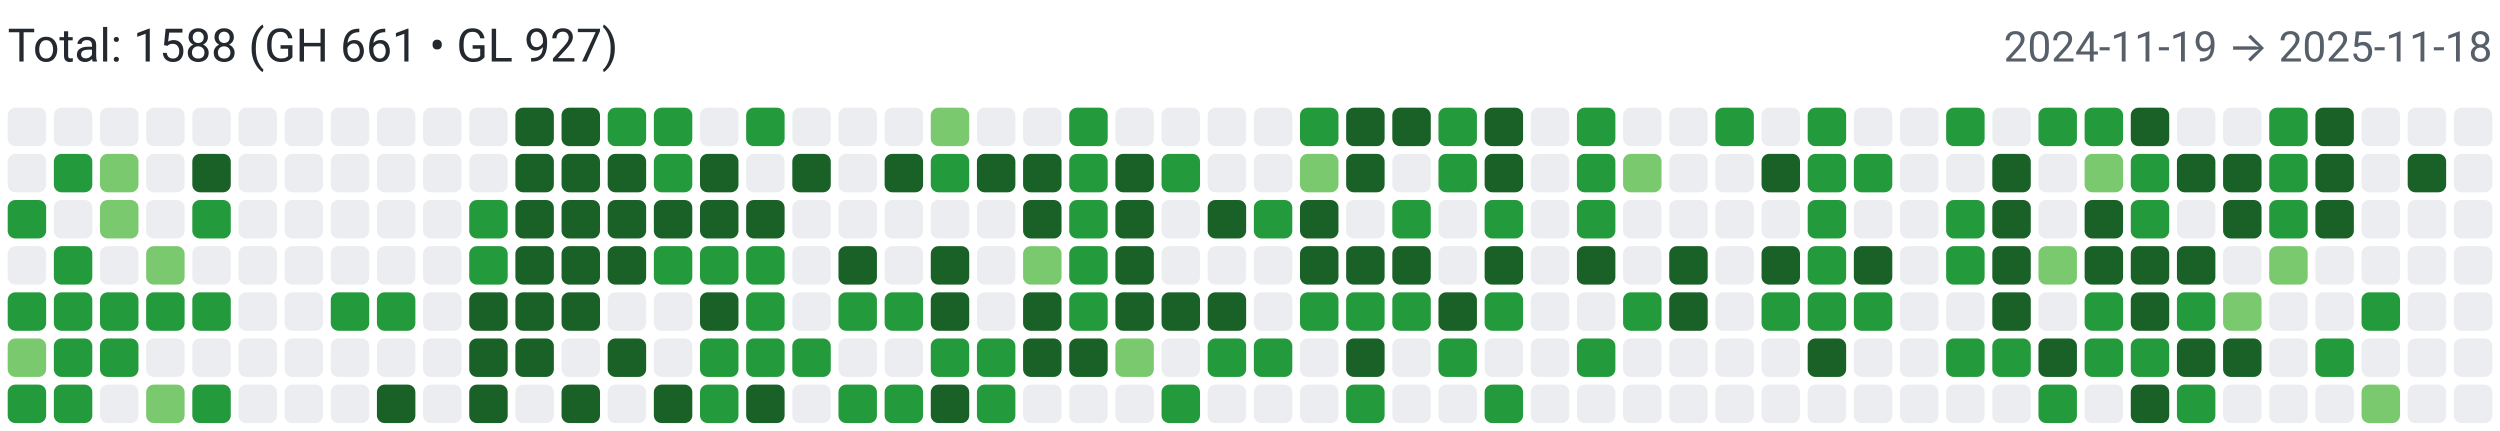
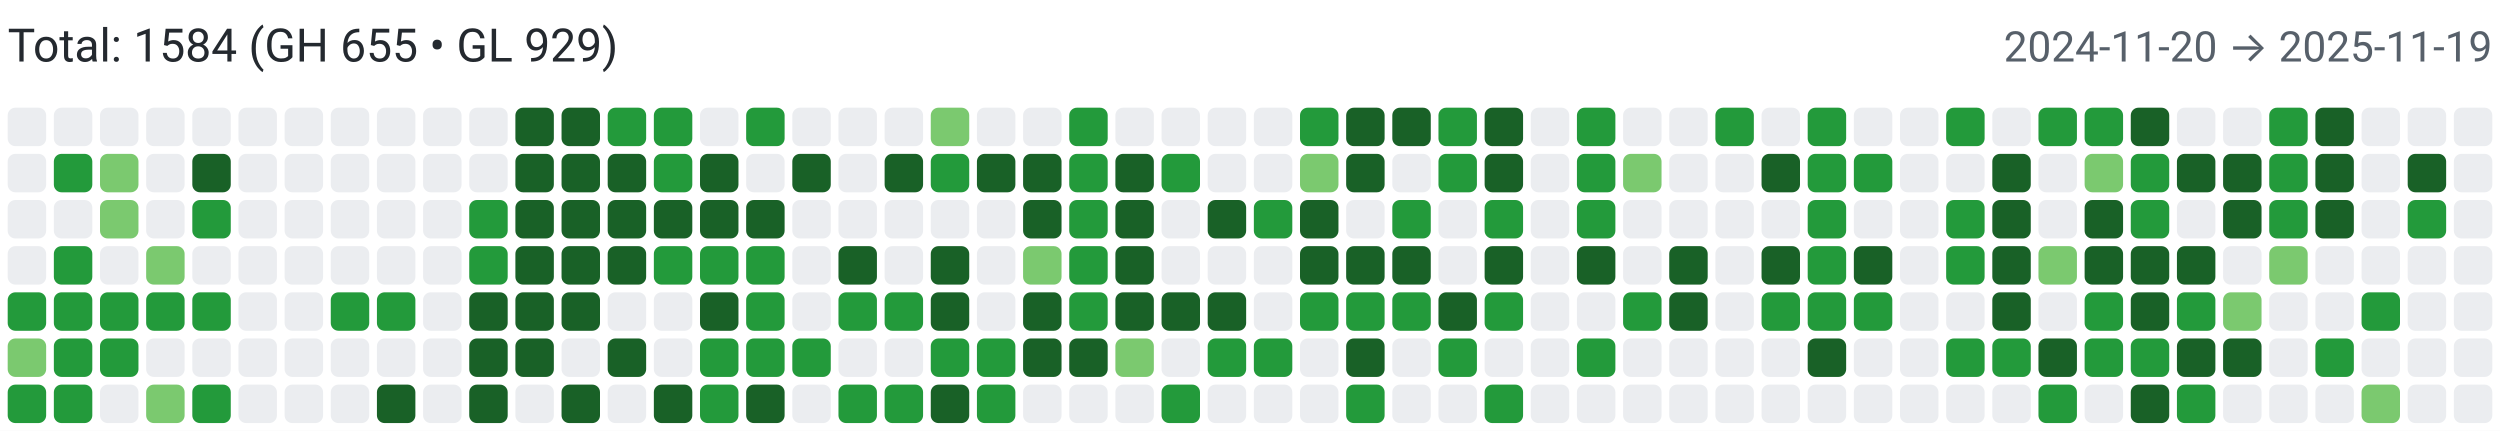
<svg xmlns="http://www.w3.org/2000/svg" width="650" height="112" viewBox="0 0 650 112" role="img" aria-label="Combined contributions">
  <rect width="100%" height="100%" fill="#fff" />
-   <text x="2" y="16" font-family="system-ui,-apple-system,Segoe UI,Roboto,Ubuntu,Cantarell,Noto Sans,sans-serif" font-size="12" fill="#24292f">Total: 1588 (GH 661 • GL 927)</text>
-   <text x="648" y="16" text-anchor="end" font-family="system-ui,-apple-system,Segoe UI,Roboto,Ubuntu,Cantarell,Noto Sans,sans-serif" font-size="11" fill="#57606a">2024-11-19 → 2025-11-18</text>
+   <text x="2" y="16" font-family="system-ui,-apple-system,Segoe UI,Roboto,Ubuntu,Cantarell,Noto Sans,sans-serif" font-size="12" fill="#24292f">Total: 1584 (GH 655 • GL 929)</text>
+   <text x="648" y="16" text-anchor="end" font-family="system-ui,-apple-system,Segoe UI,Roboto,Ubuntu,Cantarell,Noto Sans,sans-serif" font-size="11" fill="#57606a">2024-11-20 → 2025-11-19</text>
  <rect x="2" y="28" width="10" height="10" rx="2" ry="2" fill="#ebedf0">
        </rect>
  <rect x="2" y="40" width="10" height="10" rx="2" ry="2" fill="#ebedf0">
        </rect>
-   <rect x="2" y="52" width="10" height="10" rx="2" ry="2" fill="#239a3b">
+   <rect x="2" y="52" width="10" height="10" rx="2" ry="2" fill="#ebedf0">
        </rect>
  <rect x="2" y="64" width="10" height="10" rx="2" ry="2" fill="#ebedf0">
        </rect>
  <rect x="2" y="76" width="10" height="10" rx="2" ry="2" fill="#239a3b">
        </rect>
  <rect x="2" y="88" width="10" height="10" rx="2" ry="2" fill="#7bc96f">
        </rect>
  <rect x="2" y="100" width="10" height="10" rx="2" ry="2" fill="#239a3b">
        </rect>
  <rect x="14" y="28" width="10" height="10" rx="2" ry="2" fill="#ebedf0">
        </rect>
  <rect x="14" y="40" width="10" height="10" rx="2" ry="2" fill="#239a3b">
        </rect>
  <rect x="14" y="52" width="10" height="10" rx="2" ry="2" fill="#ebedf0">
        </rect>
  <rect x="14" y="64" width="10" height="10" rx="2" ry="2" fill="#239a3b">
        </rect>
  <rect x="14" y="76" width="10" height="10" rx="2" ry="2" fill="#239a3b">
        </rect>
  <rect x="14" y="88" width="10" height="10" rx="2" ry="2" fill="#239a3b">
        </rect>
  <rect x="14" y="100" width="10" height="10" rx="2" ry="2" fill="#239a3b">
        </rect>
  <rect x="26" y="28" width="10" height="10" rx="2" ry="2" fill="#ebedf0">
        </rect>
  <rect x="26" y="40" width="10" height="10" rx="2" ry="2" fill="#7bc96f">
        </rect>
  <rect x="26" y="52" width="10" height="10" rx="2" ry="2" fill="#7bc96f">
        </rect>
  <rect x="26" y="64" width="10" height="10" rx="2" ry="2" fill="#ebedf0">
        </rect>
  <rect x="26" y="76" width="10" height="10" rx="2" ry="2" fill="#239a3b">
        </rect>
  <rect x="26" y="88" width="10" height="10" rx="2" ry="2" fill="#239a3b">
        </rect>
  <rect x="26" y="100" width="10" height="10" rx="2" ry="2" fill="#ebedf0">
        </rect>
  <rect x="38" y="28" width="10" height="10" rx="2" ry="2" fill="#ebedf0">
        </rect>
  <rect x="38" y="40" width="10" height="10" rx="2" ry="2" fill="#ebedf0">
        </rect>
  <rect x="38" y="52" width="10" height="10" rx="2" ry="2" fill="#ebedf0">
        </rect>
  <rect x="38" y="64" width="10" height="10" rx="2" ry="2" fill="#7bc96f">
        </rect>
  <rect x="38" y="76" width="10" height="10" rx="2" ry="2" fill="#239a3b">
        </rect>
  <rect x="38" y="88" width="10" height="10" rx="2" ry="2" fill="#ebedf0">
        </rect>
  <rect x="38" y="100" width="10" height="10" rx="2" ry="2" fill="#7bc96f">
        </rect>
  <rect x="50" y="28" width="10" height="10" rx="2" ry="2" fill="#ebedf0">
        </rect>
  <rect x="50" y="40" width="10" height="10" rx="2" ry="2" fill="#196127">
        </rect>
  <rect x="50" y="52" width="10" height="10" rx="2" ry="2" fill="#239a3b">
        </rect>
  <rect x="50" y="64" width="10" height="10" rx="2" ry="2" fill="#ebedf0">
        </rect>
  <rect x="50" y="76" width="10" height="10" rx="2" ry="2" fill="#239a3b">
        </rect>
  <rect x="50" y="88" width="10" height="10" rx="2" ry="2" fill="#ebedf0">
        </rect>
  <rect x="50" y="100" width="10" height="10" rx="2" ry="2" fill="#239a3b">
        </rect>
  <rect x="62" y="28" width="10" height="10" rx="2" ry="2" fill="#ebedf0">
        </rect>
  <rect x="62" y="40" width="10" height="10" rx="2" ry="2" fill="#ebedf0">
        </rect>
  <rect x="62" y="52" width="10" height="10" rx="2" ry="2" fill="#ebedf0">
        </rect>
  <rect x="62" y="64" width="10" height="10" rx="2" ry="2" fill="#ebedf0">
        </rect>
  <rect x="62" y="76" width="10" height="10" rx="2" ry="2" fill="#ebedf0">
        </rect>
  <rect x="62" y="88" width="10" height="10" rx="2" ry="2" fill="#ebedf0">
        </rect>
  <rect x="62" y="100" width="10" height="10" rx="2" ry="2" fill="#ebedf0">
        </rect>
  <rect x="74" y="28" width="10" height="10" rx="2" ry="2" fill="#ebedf0">
        </rect>
  <rect x="74" y="40" width="10" height="10" rx="2" ry="2" fill="#ebedf0">
        </rect>
  <rect x="74" y="52" width="10" height="10" rx="2" ry="2" fill="#ebedf0">
        </rect>
  <rect x="74" y="64" width="10" height="10" rx="2" ry="2" fill="#ebedf0">
        </rect>
  <rect x="74" y="76" width="10" height="10" rx="2" ry="2" fill="#ebedf0">
        </rect>
  <rect x="74" y="88" width="10" height="10" rx="2" ry="2" fill="#ebedf0">
        </rect>
  <rect x="74" y="100" width="10" height="10" rx="2" ry="2" fill="#ebedf0">
        </rect>
  <rect x="86" y="28" width="10" height="10" rx="2" ry="2" fill="#ebedf0">
        </rect>
  <rect x="86" y="40" width="10" height="10" rx="2" ry="2" fill="#ebedf0">
        </rect>
  <rect x="86" y="52" width="10" height="10" rx="2" ry="2" fill="#ebedf0">
        </rect>
  <rect x="86" y="64" width="10" height="10" rx="2" ry="2" fill="#ebedf0">
        </rect>
  <rect x="86" y="76" width="10" height="10" rx="2" ry="2" fill="#239a3b">
        </rect>
  <rect x="86" y="88" width="10" height="10" rx="2" ry="2" fill="#ebedf0">
        </rect>
  <rect x="86" y="100" width="10" height="10" rx="2" ry="2" fill="#ebedf0">
        </rect>
  <rect x="98" y="28" width="10" height="10" rx="2" ry="2" fill="#ebedf0">
        </rect>
  <rect x="98" y="40" width="10" height="10" rx="2" ry="2" fill="#ebedf0">
        </rect>
  <rect x="98" y="52" width="10" height="10" rx="2" ry="2" fill="#ebedf0">
        </rect>
  <rect x="98" y="64" width="10" height="10" rx="2" ry="2" fill="#ebedf0">
        </rect>
  <rect x="98" y="76" width="10" height="10" rx="2" ry="2" fill="#239a3b">
        </rect>
  <rect x="98" y="88" width="10" height="10" rx="2" ry="2" fill="#ebedf0">
        </rect>
  <rect x="98" y="100" width="10" height="10" rx="2" ry="2" fill="#196127">
        </rect>
  <rect x="110" y="28" width="10" height="10" rx="2" ry="2" fill="#ebedf0">
        </rect>
  <rect x="110" y="40" width="10" height="10" rx="2" ry="2" fill="#ebedf0">
        </rect>
  <rect x="110" y="52" width="10" height="10" rx="2" ry="2" fill="#ebedf0">
        </rect>
  <rect x="110" y="64" width="10" height="10" rx="2" ry="2" fill="#ebedf0">
        </rect>
  <rect x="110" y="76" width="10" height="10" rx="2" ry="2" fill="#ebedf0">
        </rect>
  <rect x="110" y="88" width="10" height="10" rx="2" ry="2" fill="#ebedf0">
        </rect>
  <rect x="110" y="100" width="10" height="10" rx="2" ry="2" fill="#ebedf0">
        </rect>
  <rect x="122" y="28" width="10" height="10" rx="2" ry="2" fill="#ebedf0">
        </rect>
  <rect x="122" y="40" width="10" height="10" rx="2" ry="2" fill="#ebedf0">
        </rect>
  <rect x="122" y="52" width="10" height="10" rx="2" ry="2" fill="#239a3b">
        </rect>
  <rect x="122" y="64" width="10" height="10" rx="2" ry="2" fill="#239a3b">
        </rect>
  <rect x="122" y="76" width="10" height="10" rx="2" ry="2" fill="#196127">
        </rect>
  <rect x="122" y="88" width="10" height="10" rx="2" ry="2" fill="#196127">
        </rect>
  <rect x="122" y="100" width="10" height="10" rx="2" ry="2" fill="#196127">
        </rect>
  <rect x="134" y="28" width="10" height="10" rx="2" ry="2" fill="#196127">
        </rect>
  <rect x="134" y="40" width="10" height="10" rx="2" ry="2" fill="#196127">
        </rect>
  <rect x="134" y="52" width="10" height="10" rx="2" ry="2" fill="#196127">
        </rect>
  <rect x="134" y="64" width="10" height="10" rx="2" ry="2" fill="#196127">
        </rect>
  <rect x="134" y="76" width="10" height="10" rx="2" ry="2" fill="#196127">
        </rect>
  <rect x="134" y="88" width="10" height="10" rx="2" ry="2" fill="#196127">
        </rect>
  <rect x="134" y="100" width="10" height="10" rx="2" ry="2" fill="#ebedf0">
        </rect>
  <rect x="146" y="28" width="10" height="10" rx="2" ry="2" fill="#196127">
        </rect>
  <rect x="146" y="40" width="10" height="10" rx="2" ry="2" fill="#196127">
        </rect>
  <rect x="146" y="52" width="10" height="10" rx="2" ry="2" fill="#196127">
        </rect>
  <rect x="146" y="64" width="10" height="10" rx="2" ry="2" fill="#196127">
        </rect>
  <rect x="146" y="76" width="10" height="10" rx="2" ry="2" fill="#196127">
        </rect>
  <rect x="146" y="88" width="10" height="10" rx="2" ry="2" fill="#ebedf0">
        </rect>
  <rect x="146" y="100" width="10" height="10" rx="2" ry="2" fill="#196127">
        </rect>
  <rect x="158" y="28" width="10" height="10" rx="2" ry="2" fill="#239a3b">
        </rect>
  <rect x="158" y="40" width="10" height="10" rx="2" ry="2" fill="#196127">
        </rect>
  <rect x="158" y="52" width="10" height="10" rx="2" ry="2" fill="#196127">
        </rect>
  <rect x="158" y="64" width="10" height="10" rx="2" ry="2" fill="#196127">
        </rect>
  <rect x="158" y="76" width="10" height="10" rx="2" ry="2" fill="#ebedf0">
        </rect>
  <rect x="158" y="88" width="10" height="10" rx="2" ry="2" fill="#196127">
        </rect>
  <rect x="158" y="100" width="10" height="10" rx="2" ry="2" fill="#ebedf0">
        </rect>
  <rect x="170" y="28" width="10" height="10" rx="2" ry="2" fill="#239a3b">
        </rect>
  <rect x="170" y="40" width="10" height="10" rx="2" ry="2" fill="#239a3b">
        </rect>
  <rect x="170" y="52" width="10" height="10" rx="2" ry="2" fill="#196127">
        </rect>
  <rect x="170" y="64" width="10" height="10" rx="2" ry="2" fill="#239a3b">
        </rect>
  <rect x="170" y="76" width="10" height="10" rx="2" ry="2" fill="#ebedf0">
        </rect>
  <rect x="170" y="88" width="10" height="10" rx="2" ry="2" fill="#ebedf0">
        </rect>
  <rect x="170" y="100" width="10" height="10" rx="2" ry="2" fill="#196127">
        </rect>
  <rect x="182" y="28" width="10" height="10" rx="2" ry="2" fill="#ebedf0">
        </rect>
  <rect x="182" y="40" width="10" height="10" rx="2" ry="2" fill="#196127">
        </rect>
  <rect x="182" y="52" width="10" height="10" rx="2" ry="2" fill="#196127">
        </rect>
  <rect x="182" y="64" width="10" height="10" rx="2" ry="2" fill="#239a3b">
        </rect>
  <rect x="182" y="76" width="10" height="10" rx="2" ry="2" fill="#196127">
        </rect>
  <rect x="182" y="88" width="10" height="10" rx="2" ry="2" fill="#239a3b">
        </rect>
  <rect x="182" y="100" width="10" height="10" rx="2" ry="2" fill="#239a3b">
        </rect>
  <rect x="194" y="28" width="10" height="10" rx="2" ry="2" fill="#239a3b">
        </rect>
  <rect x="194" y="40" width="10" height="10" rx="2" ry="2" fill="#ebedf0">
        </rect>
  <rect x="194" y="52" width="10" height="10" rx="2" ry="2" fill="#196127">
        </rect>
  <rect x="194" y="64" width="10" height="10" rx="2" ry="2" fill="#239a3b">
        </rect>
  <rect x="194" y="76" width="10" height="10" rx="2" ry="2" fill="#239a3b">
        </rect>
  <rect x="194" y="88" width="10" height="10" rx="2" ry="2" fill="#239a3b">
        </rect>
  <rect x="194" y="100" width="10" height="10" rx="2" ry="2" fill="#196127">
        </rect>
  <rect x="206" y="28" width="10" height="10" rx="2" ry="2" fill="#ebedf0">
        </rect>
  <rect x="206" y="40" width="10" height="10" rx="2" ry="2" fill="#196127">
        </rect>
  <rect x="206" y="52" width="10" height="10" rx="2" ry="2" fill="#ebedf0">
        </rect>
  <rect x="206" y="64" width="10" height="10" rx="2" ry="2" fill="#ebedf0">
        </rect>
  <rect x="206" y="76" width="10" height="10" rx="2" ry="2" fill="#ebedf0">
        </rect>
  <rect x="206" y="88" width="10" height="10" rx="2" ry="2" fill="#239a3b">
        </rect>
  <rect x="206" y="100" width="10" height="10" rx="2" ry="2" fill="#ebedf0">
        </rect>
  <rect x="218" y="28" width="10" height="10" rx="2" ry="2" fill="#ebedf0">
        </rect>
  <rect x="218" y="40" width="10" height="10" rx="2" ry="2" fill="#ebedf0">
        </rect>
  <rect x="218" y="52" width="10" height="10" rx="2" ry="2" fill="#ebedf0">
        </rect>
  <rect x="218" y="64" width="10" height="10" rx="2" ry="2" fill="#196127">
        </rect>
  <rect x="218" y="76" width="10" height="10" rx="2" ry="2" fill="#239a3b">
        </rect>
  <rect x="218" y="88" width="10" height="10" rx="2" ry="2" fill="#ebedf0">
        </rect>
  <rect x="218" y="100" width="10" height="10" rx="2" ry="2" fill="#239a3b">
        </rect>
  <rect x="230" y="28" width="10" height="10" rx="2" ry="2" fill="#ebedf0">
        </rect>
  <rect x="230" y="40" width="10" height="10" rx="2" ry="2" fill="#196127">
        </rect>
  <rect x="230" y="52" width="10" height="10" rx="2" ry="2" fill="#ebedf0">
        </rect>
  <rect x="230" y="64" width="10" height="10" rx="2" ry="2" fill="#ebedf0">
        </rect>
  <rect x="230" y="76" width="10" height="10" rx="2" ry="2" fill="#239a3b">
        </rect>
  <rect x="230" y="88" width="10" height="10" rx="2" ry="2" fill="#ebedf0">
        </rect>
  <rect x="230" y="100" width="10" height="10" rx="2" ry="2" fill="#239a3b">
        </rect>
  <rect x="242" y="28" width="10" height="10" rx="2" ry="2" fill="#7bc96f">
        </rect>
  <rect x="242" y="40" width="10" height="10" rx="2" ry="2" fill="#239a3b">
        </rect>
  <rect x="242" y="52" width="10" height="10" rx="2" ry="2" fill="#ebedf0">
        </rect>
  <rect x="242" y="64" width="10" height="10" rx="2" ry="2" fill="#196127">
        </rect>
  <rect x="242" y="76" width="10" height="10" rx="2" ry="2" fill="#196127">
        </rect>
  <rect x="242" y="88" width="10" height="10" rx="2" ry="2" fill="#239a3b">
        </rect>
  <rect x="242" y="100" width="10" height="10" rx="2" ry="2" fill="#196127">
        </rect>
  <rect x="254" y="28" width="10" height="10" rx="2" ry="2" fill="#ebedf0">
        </rect>
  <rect x="254" y="40" width="10" height="10" rx="2" ry="2" fill="#196127">
        </rect>
  <rect x="254" y="52" width="10" height="10" rx="2" ry="2" fill="#ebedf0">
        </rect>
  <rect x="254" y="64" width="10" height="10" rx="2" ry="2" fill="#ebedf0">
        </rect>
  <rect x="254" y="76" width="10" height="10" rx="2" ry="2" fill="#ebedf0">
        </rect>
  <rect x="254" y="88" width="10" height="10" rx="2" ry="2" fill="#239a3b">
        </rect>
  <rect x="254" y="100" width="10" height="10" rx="2" ry="2" fill="#239a3b">
        </rect>
  <rect x="266" y="28" width="10" height="10" rx="2" ry="2" fill="#ebedf0">
        </rect>
  <rect x="266" y="40" width="10" height="10" rx="2" ry="2" fill="#196127">
        </rect>
  <rect x="266" y="52" width="10" height="10" rx="2" ry="2" fill="#196127">
        </rect>
  <rect x="266" y="64" width="10" height="10" rx="2" ry="2" fill="#7bc96f">
        </rect>
  <rect x="266" y="76" width="10" height="10" rx="2" ry="2" fill="#196127">
        </rect>
  <rect x="266" y="88" width="10" height="10" rx="2" ry="2" fill="#196127">
        </rect>
  <rect x="266" y="100" width="10" height="10" rx="2" ry="2" fill="#ebedf0">
        </rect>
  <rect x="278" y="28" width="10" height="10" rx="2" ry="2" fill="#239a3b">
        </rect>
  <rect x="278" y="40" width="10" height="10" rx="2" ry="2" fill="#239a3b">
        </rect>
  <rect x="278" y="52" width="10" height="10" rx="2" ry="2" fill="#239a3b">
        </rect>
  <rect x="278" y="64" width="10" height="10" rx="2" ry="2" fill="#239a3b">
        </rect>
  <rect x="278" y="76" width="10" height="10" rx="2" ry="2" fill="#239a3b">
        </rect>
  <rect x="278" y="88" width="10" height="10" rx="2" ry="2" fill="#196127">
        </rect>
  <rect x="278" y="100" width="10" height="10" rx="2" ry="2" fill="#ebedf0">
        </rect>
  <rect x="290" y="28" width="10" height="10" rx="2" ry="2" fill="#ebedf0">
        </rect>
  <rect x="290" y="40" width="10" height="10" rx="2" ry="2" fill="#196127">
        </rect>
  <rect x="290" y="52" width="10" height="10" rx="2" ry="2" fill="#196127">
        </rect>
  <rect x="290" y="64" width="10" height="10" rx="2" ry="2" fill="#196127">
        </rect>
  <rect x="290" y="76" width="10" height="10" rx="2" ry="2" fill="#196127">
        </rect>
  <rect x="290" y="88" width="10" height="10" rx="2" ry="2" fill="#7bc96f">
        </rect>
  <rect x="290" y="100" width="10" height="10" rx="2" ry="2" fill="#ebedf0">
        </rect>
  <rect x="302" y="28" width="10" height="10" rx="2" ry="2" fill="#ebedf0">
        </rect>
  <rect x="302" y="40" width="10" height="10" rx="2" ry="2" fill="#239a3b">
        </rect>
  <rect x="302" y="52" width="10" height="10" rx="2" ry="2" fill="#ebedf0">
        </rect>
  <rect x="302" y="64" width="10" height="10" rx="2" ry="2" fill="#ebedf0">
        </rect>
  <rect x="302" y="76" width="10" height="10" rx="2" ry="2" fill="#196127">
        </rect>
  <rect x="302" y="88" width="10" height="10" rx="2" ry="2" fill="#ebedf0">
        </rect>
  <rect x="302" y="100" width="10" height="10" rx="2" ry="2" fill="#239a3b">
        </rect>
  <rect x="314" y="28" width="10" height="10" rx="2" ry="2" fill="#ebedf0">
        </rect>
  <rect x="314" y="40" width="10" height="10" rx="2" ry="2" fill="#ebedf0">
        </rect>
  <rect x="314" y="52" width="10" height="10" rx="2" ry="2" fill="#196127">
        </rect>
  <rect x="314" y="64" width="10" height="10" rx="2" ry="2" fill="#ebedf0">
        </rect>
  <rect x="314" y="76" width="10" height="10" rx="2" ry="2" fill="#196127">
        </rect>
  <rect x="314" y="88" width="10" height="10" rx="2" ry="2" fill="#239a3b">
        </rect>
  <rect x="314" y="100" width="10" height="10" rx="2" ry="2" fill="#ebedf0">
        </rect>
  <rect x="326" y="28" width="10" height="10" rx="2" ry="2" fill="#ebedf0">
        </rect>
  <rect x="326" y="40" width="10" height="10" rx="2" ry="2" fill="#ebedf0">
        </rect>
  <rect x="326" y="52" width="10" height="10" rx="2" ry="2" fill="#239a3b">
        </rect>
  <rect x="326" y="64" width="10" height="10" rx="2" ry="2" fill="#ebedf0">
        </rect>
  <rect x="326" y="76" width="10" height="10" rx="2" ry="2" fill="#ebedf0">
        </rect>
  <rect x="326" y="88" width="10" height="10" rx="2" ry="2" fill="#239a3b">
        </rect>
  <rect x="326" y="100" width="10" height="10" rx="2" ry="2" fill="#ebedf0">
        </rect>
  <rect x="338" y="28" width="10" height="10" rx="2" ry="2" fill="#239a3b">
        </rect>
  <rect x="338" y="40" width="10" height="10" rx="2" ry="2" fill="#7bc96f">
        </rect>
  <rect x="338" y="52" width="10" height="10" rx="2" ry="2" fill="#196127">
        </rect>
  <rect x="338" y="64" width="10" height="10" rx="2" ry="2" fill="#196127">
        </rect>
  <rect x="338" y="76" width="10" height="10" rx="2" ry="2" fill="#239a3b">
        </rect>
  <rect x="338" y="88" width="10" height="10" rx="2" ry="2" fill="#ebedf0">
        </rect>
  <rect x="338" y="100" width="10" height="10" rx="2" ry="2" fill="#ebedf0">
        </rect>
  <rect x="350" y="28" width="10" height="10" rx="2" ry="2" fill="#196127">
        </rect>
  <rect x="350" y="40" width="10" height="10" rx="2" ry="2" fill="#196127">
        </rect>
  <rect x="350" y="52" width="10" height="10" rx="2" ry="2" fill="#ebedf0">
        </rect>
  <rect x="350" y="64" width="10" height="10" rx="2" ry="2" fill="#196127">
        </rect>
  <rect x="350" y="76" width="10" height="10" rx="2" ry="2" fill="#239a3b">
        </rect>
  <rect x="350" y="88" width="10" height="10" rx="2" ry="2" fill="#196127">
        </rect>
  <rect x="350" y="100" width="10" height="10" rx="2" ry="2" fill="#239a3b">
        </rect>
  <rect x="362" y="28" width="10" height="10" rx="2" ry="2" fill="#196127">
        </rect>
  <rect x="362" y="40" width="10" height="10" rx="2" ry="2" fill="#ebedf0">
        </rect>
  <rect x="362" y="52" width="10" height="10" rx="2" ry="2" fill="#239a3b">
        </rect>
  <rect x="362" y="64" width="10" height="10" rx="2" ry="2" fill="#196127">
        </rect>
  <rect x="362" y="76" width="10" height="10" rx="2" ry="2" fill="#239a3b">
        </rect>
  <rect x="362" y="88" width="10" height="10" rx="2" ry="2" fill="#ebedf0">
        </rect>
  <rect x="362" y="100" width="10" height="10" rx="2" ry="2" fill="#ebedf0">
        </rect>
  <rect x="374" y="28" width="10" height="10" rx="2" ry="2" fill="#239a3b">
        </rect>
  <rect x="374" y="40" width="10" height="10" rx="2" ry="2" fill="#239a3b">
        </rect>
  <rect x="374" y="52" width="10" height="10" rx="2" ry="2" fill="#ebedf0">
        </rect>
  <rect x="374" y="64" width="10" height="10" rx="2" ry="2" fill="#ebedf0">
        </rect>
  <rect x="374" y="76" width="10" height="10" rx="2" ry="2" fill="#196127">
        </rect>
  <rect x="374" y="88" width="10" height="10" rx="2" ry="2" fill="#239a3b">
        </rect>
  <rect x="374" y="100" width="10" height="10" rx="2" ry="2" fill="#ebedf0">
        </rect>
  <rect x="386" y="28" width="10" height="10" rx="2" ry="2" fill="#196127">
        </rect>
  <rect x="386" y="40" width="10" height="10" rx="2" ry="2" fill="#196127">
        </rect>
  <rect x="386" y="52" width="10" height="10" rx="2" ry="2" fill="#239a3b">
        </rect>
  <rect x="386" y="64" width="10" height="10" rx="2" ry="2" fill="#196127">
        </rect>
  <rect x="386" y="76" width="10" height="10" rx="2" ry="2" fill="#239a3b">
        </rect>
  <rect x="386" y="88" width="10" height="10" rx="2" ry="2" fill="#ebedf0">
        </rect>
  <rect x="386" y="100" width="10" height="10" rx="2" ry="2" fill="#239a3b">
        </rect>
  <rect x="398" y="28" width="10" height="10" rx="2" ry="2" fill="#ebedf0">
        </rect>
  <rect x="398" y="40" width="10" height="10" rx="2" ry="2" fill="#ebedf0">
        </rect>
  <rect x="398" y="52" width="10" height="10" rx="2" ry="2" fill="#ebedf0">
        </rect>
  <rect x="398" y="64" width="10" height="10" rx="2" ry="2" fill="#ebedf0">
        </rect>
  <rect x="398" y="76" width="10" height="10" rx="2" ry="2" fill="#ebedf0">
        </rect>
  <rect x="398" y="88" width="10" height="10" rx="2" ry="2" fill="#ebedf0">
        </rect>
  <rect x="398" y="100" width="10" height="10" rx="2" ry="2" fill="#ebedf0">
        </rect>
  <rect x="410" y="28" width="10" height="10" rx="2" ry="2" fill="#239a3b">
        </rect>
  <rect x="410" y="40" width="10" height="10" rx="2" ry="2" fill="#239a3b">
        </rect>
  <rect x="410" y="52" width="10" height="10" rx="2" ry="2" fill="#239a3b">
        </rect>
  <rect x="410" y="64" width="10" height="10" rx="2" ry="2" fill="#196127">
        </rect>
  <rect x="410" y="76" width="10" height="10" rx="2" ry="2" fill="#ebedf0">
        </rect>
  <rect x="410" y="88" width="10" height="10" rx="2" ry="2" fill="#239a3b">
        </rect>
  <rect x="410" y="100" width="10" height="10" rx="2" ry="2" fill="#ebedf0">
        </rect>
  <rect x="422" y="28" width="10" height="10" rx="2" ry="2" fill="#ebedf0">
        </rect>
  <rect x="422" y="40" width="10" height="10" rx="2" ry="2" fill="#7bc96f">
        </rect>
  <rect x="422" y="52" width="10" height="10" rx="2" ry="2" fill="#ebedf0">
        </rect>
  <rect x="422" y="64" width="10" height="10" rx="2" ry="2" fill="#ebedf0">
        </rect>
  <rect x="422" y="76" width="10" height="10" rx="2" ry="2" fill="#239a3b">
        </rect>
  <rect x="422" y="88" width="10" height="10" rx="2" ry="2" fill="#ebedf0">
        </rect>
  <rect x="422" y="100" width="10" height="10" rx="2" ry="2" fill="#ebedf0">
        </rect>
  <rect x="434" y="28" width="10" height="10" rx="2" ry="2" fill="#ebedf0">
        </rect>
  <rect x="434" y="40" width="10" height="10" rx="2" ry="2" fill="#ebedf0">
        </rect>
  <rect x="434" y="52" width="10" height="10" rx="2" ry="2" fill="#ebedf0">
        </rect>
  <rect x="434" y="64" width="10" height="10" rx="2" ry="2" fill="#196127">
        </rect>
  <rect x="434" y="76" width="10" height="10" rx="2" ry="2" fill="#196127">
        </rect>
  <rect x="434" y="88" width="10" height="10" rx="2" ry="2" fill="#ebedf0">
        </rect>
  <rect x="434" y="100" width="10" height="10" rx="2" ry="2" fill="#ebedf0">
        </rect>
  <rect x="446" y="28" width="10" height="10" rx="2" ry="2" fill="#239a3b">
        </rect>
  <rect x="446" y="40" width="10" height="10" rx="2" ry="2" fill="#ebedf0">
        </rect>
  <rect x="446" y="52" width="10" height="10" rx="2" ry="2" fill="#ebedf0">
        </rect>
  <rect x="446" y="64" width="10" height="10" rx="2" ry="2" fill="#ebedf0">
        </rect>
  <rect x="446" y="76" width="10" height="10" rx="2" ry="2" fill="#ebedf0">
        </rect>
  <rect x="446" y="88" width="10" height="10" rx="2" ry="2" fill="#ebedf0">
        </rect>
  <rect x="446" y="100" width="10" height="10" rx="2" ry="2" fill="#ebedf0">
        </rect>
  <rect x="458" y="28" width="10" height="10" rx="2" ry="2" fill="#ebedf0">
        </rect>
  <rect x="458" y="40" width="10" height="10" rx="2" ry="2" fill="#196127">
        </rect>
  <rect x="458" y="52" width="10" height="10" rx="2" ry="2" fill="#ebedf0">
        </rect>
  <rect x="458" y="64" width="10" height="10" rx="2" ry="2" fill="#196127">
        </rect>
  <rect x="458" y="76" width="10" height="10" rx="2" ry="2" fill="#239a3b">
        </rect>
  <rect x="458" y="88" width="10" height="10" rx="2" ry="2" fill="#ebedf0">
        </rect>
  <rect x="458" y="100" width="10" height="10" rx="2" ry="2" fill="#ebedf0">
        </rect>
  <rect x="470" y="28" width="10" height="10" rx="2" ry="2" fill="#239a3b">
        </rect>
  <rect x="470" y="40" width="10" height="10" rx="2" ry="2" fill="#239a3b">
        </rect>
  <rect x="470" y="52" width="10" height="10" rx="2" ry="2" fill="#239a3b">
        </rect>
  <rect x="470" y="64" width="10" height="10" rx="2" ry="2" fill="#239a3b">
        </rect>
  <rect x="470" y="76" width="10" height="10" rx="2" ry="2" fill="#239a3b">
        </rect>
  <rect x="470" y="88" width="10" height="10" rx="2" ry="2" fill="#196127">
        </rect>
  <rect x="470" y="100" width="10" height="10" rx="2" ry="2" fill="#ebedf0">
        </rect>
  <rect x="482" y="28" width="10" height="10" rx="2" ry="2" fill="#ebedf0">
        </rect>
  <rect x="482" y="40" width="10" height="10" rx="2" ry="2" fill="#239a3b">
        </rect>
  <rect x="482" y="52" width="10" height="10" rx="2" ry="2" fill="#ebedf0">
        </rect>
  <rect x="482" y="64" width="10" height="10" rx="2" ry="2" fill="#196127">
        </rect>
  <rect x="482" y="76" width="10" height="10" rx="2" ry="2" fill="#239a3b">
        </rect>
  <rect x="482" y="88" width="10" height="10" rx="2" ry="2" fill="#ebedf0">
        </rect>
  <rect x="482" y="100" width="10" height="10" rx="2" ry="2" fill="#ebedf0">
        </rect>
  <rect x="494" y="28" width="10" height="10" rx="2" ry="2" fill="#ebedf0">
        </rect>
  <rect x="494" y="40" width="10" height="10" rx="2" ry="2" fill="#ebedf0">
        </rect>
  <rect x="494" y="52" width="10" height="10" rx="2" ry="2" fill="#ebedf0">
        </rect>
  <rect x="494" y="64" width="10" height="10" rx="2" ry="2" fill="#ebedf0">
        </rect>
  <rect x="494" y="76" width="10" height="10" rx="2" ry="2" fill="#ebedf0">
        </rect>
  <rect x="494" y="88" width="10" height="10" rx="2" ry="2" fill="#ebedf0">
        </rect>
  <rect x="494" y="100" width="10" height="10" rx="2" ry="2" fill="#ebedf0">
        </rect>
  <rect x="506" y="28" width="10" height="10" rx="2" ry="2" fill="#239a3b">
        </rect>
  <rect x="506" y="40" width="10" height="10" rx="2" ry="2" fill="#ebedf0">
        </rect>
  <rect x="506" y="52" width="10" height="10" rx="2" ry="2" fill="#239a3b">
        </rect>
  <rect x="506" y="64" width="10" height="10" rx="2" ry="2" fill="#239a3b">
        </rect>
  <rect x="506" y="76" width="10" height="10" rx="2" ry="2" fill="#ebedf0">
        </rect>
  <rect x="506" y="88" width="10" height="10" rx="2" ry="2" fill="#239a3b">
        </rect>
  <rect x="506" y="100" width="10" height="10" rx="2" ry="2" fill="#ebedf0">
        </rect>
  <rect x="518" y="28" width="10" height="10" rx="2" ry="2" fill="#ebedf0">
        </rect>
  <rect x="518" y="40" width="10" height="10" rx="2" ry="2" fill="#196127">
        </rect>
  <rect x="518" y="52" width="10" height="10" rx="2" ry="2" fill="#196127">
        </rect>
  <rect x="518" y="64" width="10" height="10" rx="2" ry="2" fill="#196127">
        </rect>
  <rect x="518" y="76" width="10" height="10" rx="2" ry="2" fill="#196127">
        </rect>
  <rect x="518" y="88" width="10" height="10" rx="2" ry="2" fill="#239a3b">
        </rect>
  <rect x="518" y="100" width="10" height="10" rx="2" ry="2" fill="#ebedf0">
        </rect>
  <rect x="530" y="28" width="10" height="10" rx="2" ry="2" fill="#239a3b">
        </rect>
  <rect x="530" y="40" width="10" height="10" rx="2" ry="2" fill="#ebedf0">
        </rect>
  <rect x="530" y="52" width="10" height="10" rx="2" ry="2" fill="#ebedf0">
        </rect>
  <rect x="530" y="64" width="10" height="10" rx="2" ry="2" fill="#7bc96f">
        </rect>
  <rect x="530" y="76" width="10" height="10" rx="2" ry="2" fill="#ebedf0">
        </rect>
  <rect x="530" y="88" width="10" height="10" rx="2" ry="2" fill="#196127">
        </rect>
  <rect x="530" y="100" width="10" height="10" rx="2" ry="2" fill="#239a3b">
        </rect>
  <rect x="542" y="28" width="10" height="10" rx="2" ry="2" fill="#239a3b">
        </rect>
  <rect x="542" y="40" width="10" height="10" rx="2" ry="2" fill="#7bc96f">
        </rect>
  <rect x="542" y="52" width="10" height="10" rx="2" ry="2" fill="#196127">
        </rect>
  <rect x="542" y="64" width="10" height="10" rx="2" ry="2" fill="#196127">
        </rect>
  <rect x="542" y="76" width="10" height="10" rx="2" ry="2" fill="#239a3b">
        </rect>
  <rect x="542" y="88" width="10" height="10" rx="2" ry="2" fill="#239a3b">
        </rect>
  <rect x="542" y="100" width="10" height="10" rx="2" ry="2" fill="#ebedf0">
        </rect>
  <rect x="554" y="28" width="10" height="10" rx="2" ry="2" fill="#196127">
        </rect>
  <rect x="554" y="40" width="10" height="10" rx="2" ry="2" fill="#239a3b">
        </rect>
  <rect x="554" y="52" width="10" height="10" rx="2" ry="2" fill="#239a3b">
        </rect>
  <rect x="554" y="64" width="10" height="10" rx="2" ry="2" fill="#196127">
        </rect>
  <rect x="554" y="76" width="10" height="10" rx="2" ry="2" fill="#196127">
        </rect>
  <rect x="554" y="88" width="10" height="10" rx="2" ry="2" fill="#239a3b">
        </rect>
  <rect x="554" y="100" width="10" height="10" rx="2" ry="2" fill="#196127">
        </rect>
  <rect x="566" y="28" width="10" height="10" rx="2" ry="2" fill="#ebedf0">
        </rect>
  <rect x="566" y="40" width="10" height="10" rx="2" ry="2" fill="#196127">
        </rect>
  <rect x="566" y="52" width="10" height="10" rx="2" ry="2" fill="#ebedf0">
        </rect>
  <rect x="566" y="64" width="10" height="10" rx="2" ry="2" fill="#196127">
        </rect>
  <rect x="566" y="76" width="10" height="10" rx="2" ry="2" fill="#239a3b">
        </rect>
  <rect x="566" y="88" width="10" height="10" rx="2" ry="2" fill="#196127">
        </rect>
  <rect x="566" y="100" width="10" height="10" rx="2" ry="2" fill="#239a3b">
        </rect>
  <rect x="578" y="28" width="10" height="10" rx="2" ry="2" fill="#ebedf0">
        </rect>
  <rect x="578" y="40" width="10" height="10" rx="2" ry="2" fill="#196127">
        </rect>
  <rect x="578" y="52" width="10" height="10" rx="2" ry="2" fill="#196127">
        </rect>
  <rect x="578" y="64" width="10" height="10" rx="2" ry="2" fill="#ebedf0">
        </rect>
  <rect x="578" y="76" width="10" height="10" rx="2" ry="2" fill="#7bc96f">
        </rect>
  <rect x="578" y="88" width="10" height="10" rx="2" ry="2" fill="#196127">
        </rect>
  <rect x="578" y="100" width="10" height="10" rx="2" ry="2" fill="#ebedf0">
        </rect>
  <rect x="590" y="28" width="10" height="10" rx="2" ry="2" fill="#239a3b">
        </rect>
  <rect x="590" y="40" width="10" height="10" rx="2" ry="2" fill="#239a3b">
        </rect>
  <rect x="590" y="52" width="10" height="10" rx="2" ry="2" fill="#239a3b">
        </rect>
  <rect x="590" y="64" width="10" height="10" rx="2" ry="2" fill="#7bc96f">
        </rect>
  <rect x="590" y="76" width="10" height="10" rx="2" ry="2" fill="#ebedf0">
        </rect>
  <rect x="590" y="88" width="10" height="10" rx="2" ry="2" fill="#ebedf0">
        </rect>
  <rect x="590" y="100" width="10" height="10" rx="2" ry="2" fill="#ebedf0">
        </rect>
  <rect x="602" y="28" width="10" height="10" rx="2" ry="2" fill="#196127">
        </rect>
  <rect x="602" y="40" width="10" height="10" rx="2" ry="2" fill="#196127">
        </rect>
  <rect x="602" y="52" width="10" height="10" rx="2" ry="2" fill="#196127">
        </rect>
  <rect x="602" y="64" width="10" height="10" rx="2" ry="2" fill="#ebedf0">
        </rect>
  <rect x="602" y="76" width="10" height="10" rx="2" ry="2" fill="#ebedf0">
        </rect>
  <rect x="602" y="88" width="10" height="10" rx="2" ry="2" fill="#239a3b">
        </rect>
  <rect x="602" y="100" width="10" height="10" rx="2" ry="2" fill="#ebedf0">
        </rect>
  <rect x="614" y="28" width="10" height="10" rx="2" ry="2" fill="#ebedf0">
        </rect>
  <rect x="614" y="40" width="10" height="10" rx="2" ry="2" fill="#ebedf0">
        </rect>
  <rect x="614" y="52" width="10" height="10" rx="2" ry="2" fill="#ebedf0">
        </rect>
  <rect x="614" y="64" width="10" height="10" rx="2" ry="2" fill="#ebedf0">
        </rect>
  <rect x="614" y="76" width="10" height="10" rx="2" ry="2" fill="#239a3b">
        </rect>
  <rect x="614" y="88" width="10" height="10" rx="2" ry="2" fill="#ebedf0">
        </rect>
  <rect x="614" y="100" width="10" height="10" rx="2" ry="2" fill="#7bc96f">
        </rect>
  <rect x="626" y="28" width="10" height="10" rx="2" ry="2" fill="#ebedf0">
        </rect>
  <rect x="626" y="40" width="10" height="10" rx="2" ry="2" fill="#196127">
        </rect>
-   <rect x="626" y="52" width="10" height="10" rx="2" ry="2" fill="#ebedf0">
+   <rect x="626" y="52" width="10" height="10" rx="2" ry="2" fill="#239a3b">
        </rect>
  <rect x="626" y="64" width="10" height="10" rx="2" ry="2" fill="#ebedf0">
        </rect>
  <rect x="626" y="76" width="10" height="10" rx="2" ry="2" fill="#ebedf0">
        </rect>
  <rect x="626" y="88" width="10" height="10" rx="2" ry="2" fill="#ebedf0">
        </rect>
  <rect x="626" y="100" width="10" height="10" rx="2" ry="2" fill="#ebedf0">
        </rect>
  <rect x="638" y="28" width="10" height="10" rx="2" ry="2" fill="#ebedf0">
        </rect>
  <rect x="638" y="40" width="10" height="10" rx="2" ry="2" fill="#ebedf0">
        </rect>
  <rect x="638" y="52" width="10" height="10" rx="2" ry="2" fill="#ebedf0">
        </rect>
  <rect x="638" y="64" width="10" height="10" rx="2" ry="2" fill="#ebedf0">
        </rect>
  <rect x="638" y="76" width="10" height="10" rx="2" ry="2" fill="#ebedf0">
        </rect>
  <rect x="638" y="88" width="10" height="10" rx="2" ry="2" fill="#ebedf0">
        </rect>
  <rect x="638" y="100" width="10" height="10" rx="2" ry="2" fill="#ebedf0">
        </rect>
</svg>
